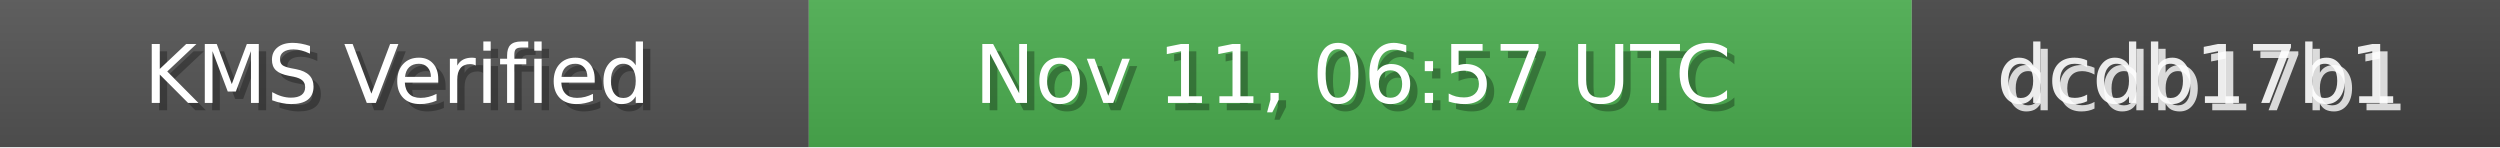
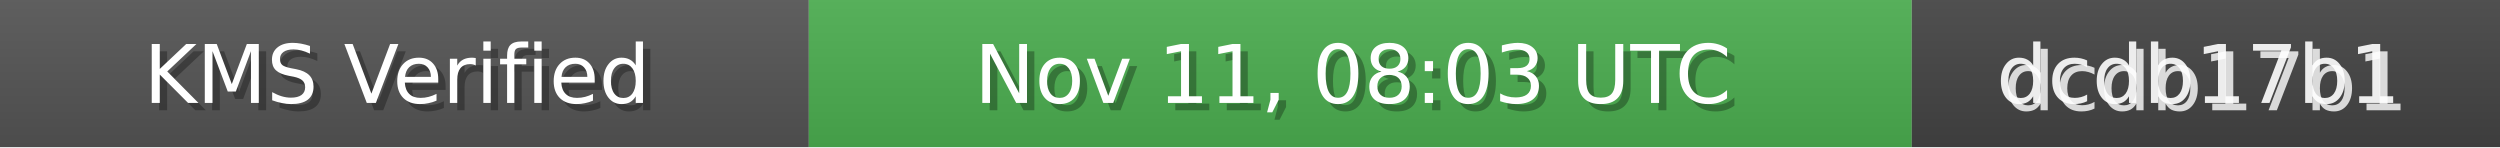
<svg xmlns="http://www.w3.org/2000/svg" width="340" height="20" role="img">
  <linearGradient id="bg" x2="0" y2="100%">
    <stop offset="0" stop-color="#bbb" stop-opacity=".1" />
    <stop offset="1" stop-opacity=".1" />
  </linearGradient>
  <rect width="110" height="20" fill="#555" />
  <rect x="110" width="150" height="20" fill="#4CAF50" />
  <rect x="260" width="80" height="20" fill="#444" />
  <rect width="340" height="20" fill="url(#bg)" />
  <g fill="#fff" text-anchor="middle" font-family="Verdana,Geneva,DejaVu Sans,sans-serif" font-size="11">
    <text x="55" y="15" fill="#000" fill-opacity=".3">KMS Verified</text>
    <text x="54" y="14">KMS Verified</text>
-     <text x="185" y="15" fill="#000" fill-opacity=".3">Nov 11, 06:57 UTC</text>
-     <text x="184" y="14">Nov 11, 06:57 UTC</text>
+     <text x="185" y="15" fill="#000" fill-opacity=".3">Nov 11, 08:03 UTC</text>
+     <text x="184" y="14">Nov 11, 08:03 UTC</text>
    <text x="300" y="15" fill="#fff" fill-opacity=".8">dcdb17b1</text>
    <text x="299" y="14" fill="#fff" fill-opacity=".9">dcdb17b1</text>
  </g>
</svg>
